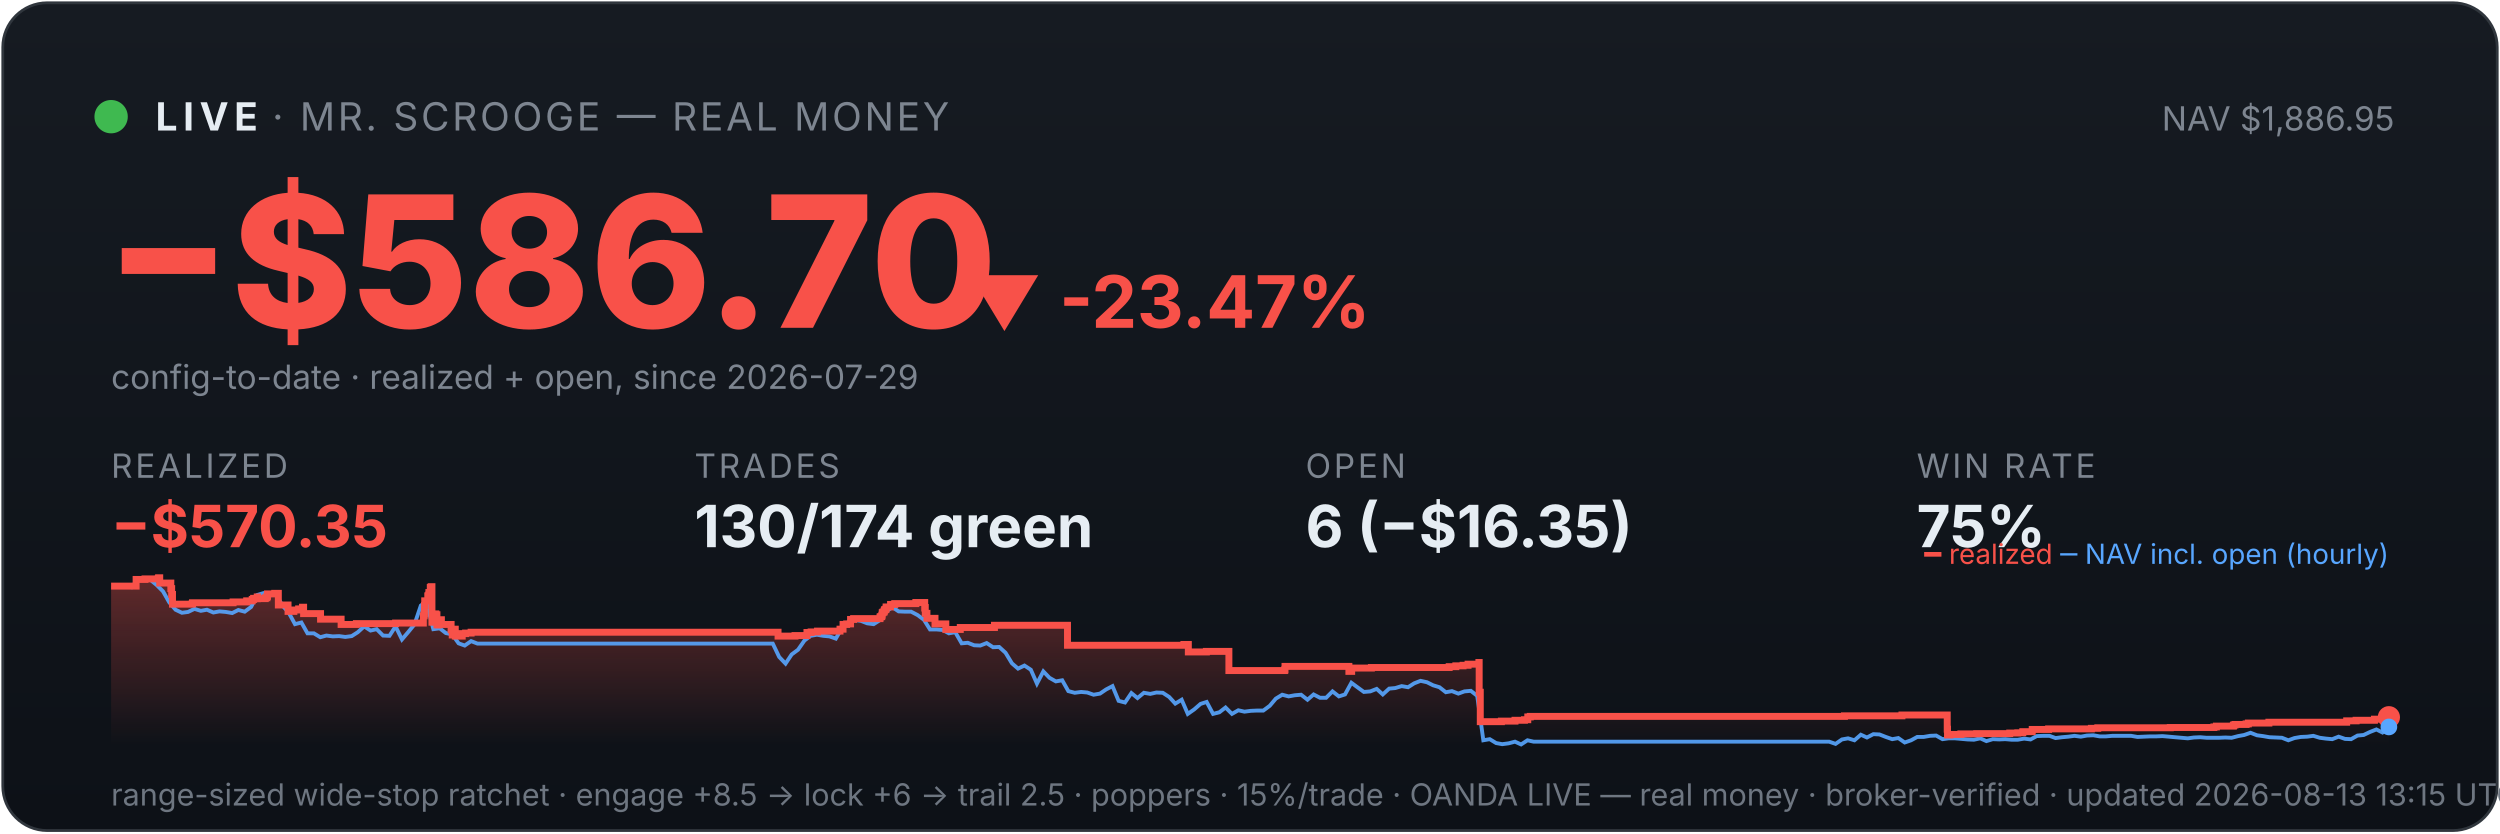
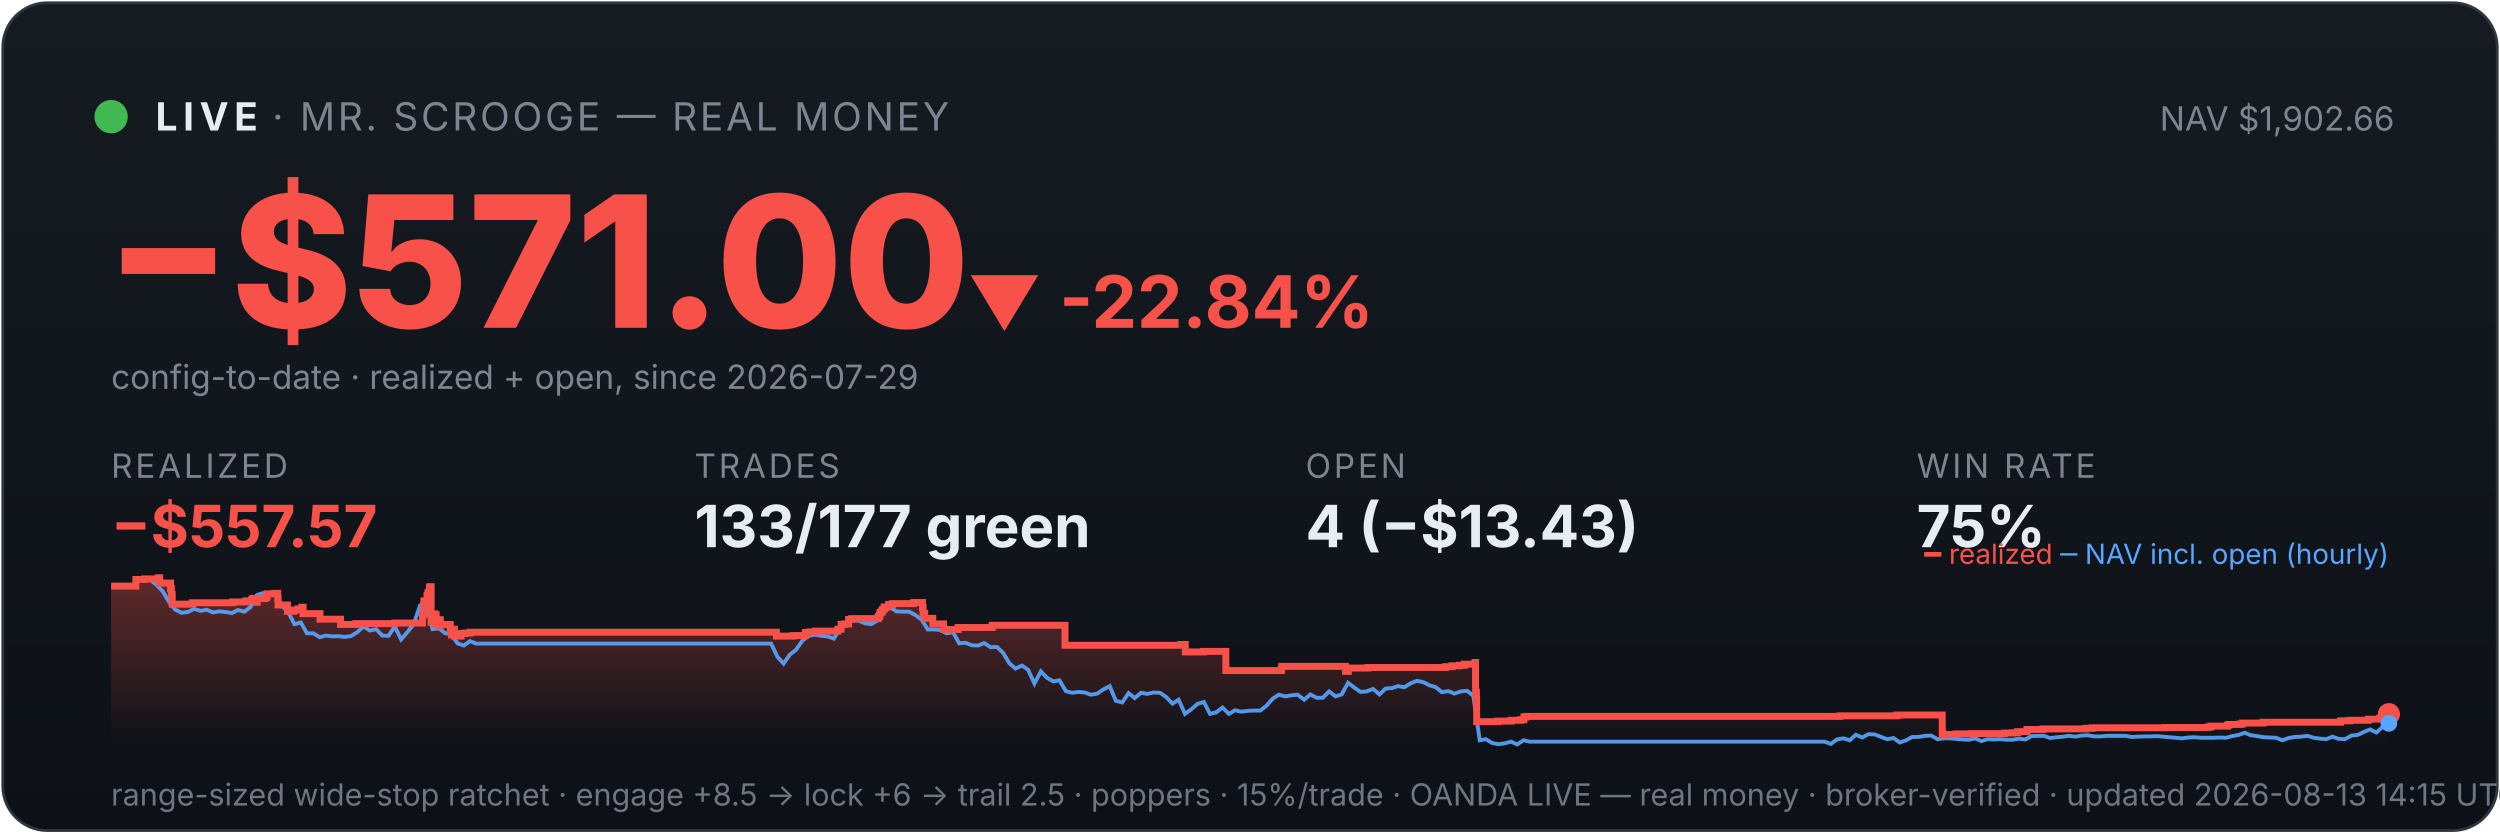
<svg xmlns="http://www.w3.org/2000/svg" viewBox="0 0 900 300" width="100%" font-family="system-ui,-apple-system,sans-serif">
  <defs>
    <linearGradient id="bg" x1="0" y1="0" x2="0" y2="1">
      <stop offset="0" stop-color="#161b22" />
      <stop offset="1" stop-color="#0d1117" />
    </linearGradient>
    <linearGradient id="fill" x1="0" y1="0" x2="0" y2="1">
      <stop offset="0" stop-color="#f85149" stop-opacity="0.35" />
      <stop offset="1" stop-color="#f85149" stop-opacity="0" />
    </linearGradient>
  </defs>
  <rect x="1" y="1" width="898" height="298" rx="16" fill="url(#bg)" stroke="#30363d" />
  <circle cx="40" cy="42" r="6" fill="#3fb950" />
  <text x="56" y="47" font-size="14" font-weight="700" fill="#e6edf3" letter-spacing="2">LIVE</text>
  <text x="98" y="47" font-size="14" fill="#7d8590" letter-spacing="1">· MR. SCROOGE — REAL MONEY</text>
-   <text x="862" y="47" font-size="12" fill="#7d8590" text-anchor="end">NAV $1,886.95</text>
-   <text x="38" y="118" font-size="66" font-weight="800" fill="#f85149">−$586.70</text>
-   <text x="348" y="118" font-size="26" font-weight="700" fill="#f85149">▼ -23.47%</text>
+   <text x="862" y="47" font-size="12" fill="#7d8590" text-anchor="end">NAV $1,902.66</text>
+   <text x="38" y="118" font-size="66" font-weight="800" fill="#f85149">−$571.00</text>
+   <text x="348" y="118" font-size="26" font-weight="700" fill="#f85149">▼ -22.84%</text>
  <text x="40" y="140" font-size="12" fill="#7d8590">config-to-date · realized + open, since 2026-07-29</text>
  <text x="40" y="172" font-family="system-ui,-apple-system,sans-serif" font-size="12" fill="#7d8590" letter-spacing="1">REALIZED</text>
-   <text x="40" y="197" font-family="system-ui,-apple-system,sans-serif" font-size="21" font-weight="700" fill="#f85149">−$570.35</text>
+   <text x="40" y="197" font-family="system-ui,-apple-system,sans-serif" font-size="21" font-weight="700" fill="#f85149">−$557.57</text>
  <text x="250" y="172" font-family="system-ui,-apple-system,sans-serif" font-size="12" fill="#7d8590" letter-spacing="1">TRADES</text>
-   <text x="250" y="197" font-family="system-ui,-apple-system,sans-serif" font-size="21" font-weight="700" fill="#e6edf3">130/174 green</text>
+   <text x="250" y="197" font-family="system-ui,-apple-system,sans-serif" font-size="21" font-weight="700" fill="#e6edf3">133/177 green</text>
  <text x="470" y="172" font-family="system-ui,-apple-system,sans-serif" font-size="12" fill="#7d8590" letter-spacing="1">OPEN</text>
-   <text x="470" y="197" font-family="system-ui,-apple-system,sans-serif" font-size="21" font-weight="700" fill="#e6edf3">6 (−$16.35)</text>
+   <text x="470" y="197" font-family="system-ui,-apple-system,sans-serif" font-size="21" font-weight="700" fill="#e6edf3">4 (−$13.43)</text>
  <text x="690" y="172" font-family="system-ui,-apple-system,sans-serif" font-size="12" fill="#7d8590" letter-spacing="1">WIN RATE</text>
  <text x="690" y="197" font-family="system-ui,-apple-system,sans-serif" font-size="21" font-weight="700" fill="#e6edf3">75%</text>
-   <polygon points="40,268 40.0,211.0 49.0,211.0 49.0,208.6 52.2,208.6 52.2,208.4 57.0,208.4 57.0,208.2 57.1,208.2 57.1,208.0 57.5,208.0 57.5,209.9 61.5,209.9 61.5,211.9 61.8,211.9 61.8,214.0 62.1,214.0 62.1,215.8 62.1,215.8 62.1,217.5 69.2,217.5 69.2,217.3 69.3,217.3 69.3,217.0 83.9,217.0 83.9,216.7 88.8,216.7 88.8,216.3 90.8,216.3 90.8,215.8 91.3,215.8 91.3,215.4 92.6,215.4 92.6,214.9 92.7,214.9 92.7,216.8 92.7,216.8 92.7,215.5 95.5,215.5 95.5,215.2 96.1,215.2 96.1,214.7 96.3,214.7 96.3,213.8 98.9,213.8 98.9,213.6 100.2,213.6 100.2,215.5 100.2,215.5 100.2,217.8 103.7,217.8 103.7,220.1 105.8,220.1 105.8,219.6 107.5,219.6 107.5,219.2 108.9,219.2 108.9,218.6 109.3,218.6 109.3,218.2 109.3,218.2 109.3,220.9 115.4,220.9 115.4,222.9 122.8,222.9 122.8,224.8 128.3,224.8 128.3,224.5 142.4,224.5 142.4,224.3 152.4,224.3 152.4,223.1 152.4,223.1 152.4,222.7 152.4,222.7 152.4,221.7 152.7,221.7 152.7,221.0 152.8,221.0 152.8,218.0 152.9,218.0 152.9,216.3 154.0,216.3 154.0,215.3 154.0,215.3 154.0,214.5 154.3,214.5 154.3,214.2 154.4,214.2 154.4,213.3 154.9,213.3 154.9,212.2 154.9,212.2 154.9,211.5 155.2,211.5 155.2,211.2 155.5,211.2 155.5,214.0 155.5,214.0 155.5,217.3 155.5,217.3 155.5,220.6 155.5,220.6 155.5,224.0 155.9,224.0 155.9,222.0 156.0,222.0 156.0,221.7 156.5,221.7 156.5,221.5 156.6,221.5 156.6,221.0 156.9,221.0 156.9,222.9 156.9,222.9 156.9,221.8 157.0,221.8 157.0,221.7 157.2,221.7 157.2,221.3 157.3,221.3 157.3,223.3 157.3,223.3 157.3,225.2 157.3,225.2 157.3,224.9 157.6,224.9 157.6,225.0 157.8,225.0 157.8,224.7 157.8,224.7 157.8,224.3 158.0,224.3 158.0,223.6 158.1,223.6 158.1,223.4 158.1,223.4 158.1,223.1 158.9,223.1 158.9,225.1 158.9,225.1 158.9,224.8 162.4,224.8 162.4,226.7 162.8,226.7 162.8,228.6 162.9,228.6 162.9,227.6 163.0,227.6 163.0,226.9 163.3,226.9 163.3,226.5 163.9,226.5 163.9,229.0 166.4,229.0 166.4,228.1 167.6,228.1 167.6,227.9 169.6,227.9 169.6,227.6 280.1,227.6 280.1,229.0 286.2,229.0 286.2,228.8 290.5,228.8 290.5,227.7 292.0,227.7 292.0,227.5 294.3,227.5 294.3,227.2 302.4,227.2 302.4,226.7 302.4,226.7 302.4,226.5 303.5,226.5 303.5,224.8 304.8,224.8 304.8,224.6 306.2,224.6 306.2,223.0 307.3,223.0 307.3,222.7 316.8,222.7 316.8,222.2 316.9,222.2 316.9,222.0 317.4,222.0 317.4,221.7 317.5,221.7 317.5,221.4 317.6,221.4 317.6,220.6 317.8,220.6 317.8,220.4 318.2,220.4 318.2,220.2 318.3,220.2 318.3,219.9 318.4,219.9 318.4,219.5 318.8,219.5 318.8,219.3 319.0,219.3 319.0,218.8 319.0,218.8 319.0,218.5 320.6,218.5 320.6,218.3 320.6,218.3 320.6,217.8 320.6,217.8 320.6,217.6 322.1,217.6 322.1,217.3 329.7,217.3 329.7,216.9 332.9,216.9 332.9,218.9 333.0,218.9 333.0,218.7 333.1,218.7 333.1,220.8 333.7,220.8 333.7,222.6 336.6,222.6 336.6,224.6 340.5,224.6 340.5,226.6 345.7,226.6 345.7,225.9 358.0,225.9 358.0,225.1 384.3,225.1 384.3,232.3 426.2,232.3 426.2,232.0 427.8,232.0 427.8,234.7 434.3,234.7 434.3,234.5 442.4,234.5 442.4,241.4 462.4,241.4 462.4,241.2 462.6,241.2 462.6,239.9 485.6,239.9 485.6,241.7 486.6,241.7 486.6,240.5 493.7,240.5 493.7,240.3 521.7,240.3 521.7,240.0 524.1,240.0 524.1,239.7 526.7,239.7 526.7,239.5 528.5,239.5 528.5,239.1 532.4,239.1 532.4,238.5 532.5,238.5 532.5,241.1 532.5,241.1 532.5,249.2 532.9,249.2 532.9,251.6 532.9,251.6 532.9,259.8 540.5,259.8 540.5,259.6 545.4,259.6 545.4,259.3 548.8,259.3 548.8,259.1 550.0,259.1 550.0,258.5 550.0,258.5 550.0,258.1 550.9,258.1 550.9,257.9 664.0,257.9 664.0,257.7 684.7,257.7 684.7,257.4 701.0,257.4 701.0,261.9 701.0,261.9 701.0,262.5 701.1,262.5 701.1,263.2 701.1,263.2 701.1,263.5 701.1,263.5 701.1,263.6 701.1,263.6 701.1,264.6 702.0,264.6 702.0,264.4 705.9,264.4 705.9,264.2 711.6,264.2 711.6,264.1 723.5,264.1 723.5,263.9 726.4,263.9 726.4,263.8 728.2,263.8 728.2,263.4 731.6,263.4 731.6,262.6 737.5,262.6 737.5,262.5 737.5,262.5 737.5,262.4 752.9,262.4 752.9,262.2 755.2,262.2 755.2,262.0 781.3,262.0 781.3,261.9 797.0,261.9 797.0,261.7 797.9,261.7 797.9,261.4 804.0,261.4 804.0,261.2 804.1,261.2 804.1,261.0 804.6,261.0 804.6,260.8 808.6,260.8 808.6,260.6 809.4,260.6 809.4,260.3 816.8,260.3 816.8,260.0 844.8,260.0 844.8,259.5 848.2,259.5 848.2,259.3 854.8,259.3 854.8,258.9 858.8,258.9 858.8,258.8 859.1,258.8 859.1,258.5 859.7,258.5 859.7,258.2 860.0,258.2 860.0,258.2 860,268" fill="url(#fill)" />
-   <polyline points="40.5,211.0 40.6,211.0 42.8,211.0 43.2,211.0 45.1,211.1 47.4,211.4 49.6,208.7 51.9,208.2 54.1,208.7 56.4,210.6 58.7,212.9 60.9,216.8 63.2,219.5 65.5,220.6 67.7,220.3 70.0,219.2 72.3,219.9 74.5,219.5 76.8,220.5 79.0,220.1 81.3,220.3 83.6,220.7 85.8,219.6 88.1,220.2 90.4,218.5 92.6,214.2 94.9,213.5 97.2,214.3 99.4,214.1 101.7,218.0 103.9,220.5 106.2,224.7 108.5,224.1 110.7,228.0 113.0,228.0 115.3,229.4 117.5,228.8 119.8,229.1 122.1,229.0 124.3,229.3 126.6,229.0 128.8,227.6 131.1,225.5 133.4,227.0 135.6,226.5 137.9,228.8 140.2,228.9 142.4,225.5 144.7,230.2 147.0,227.5 149.2,224.8 151.5,218.0 153.1,216.8 153.7,217.5 156.0,226.5 158.3,226.2 160.5,227.9 162.8,228.4 165.1,231.6 167.3,232.4 169.6,230.8 171.9,231.7 174.1,231.7 176.4,231.7 178.6,231.7 180.9,231.7 183.2,231.7 185.4,231.7 187.7,231.7 190.0,231.7 192.2,231.7 194.5,231.7 196.8,231.7 199.0,231.7 201.3,231.7 203.5,231.7 205.8,231.7 208.1,231.7 210.3,231.7 212.6,231.7 214.9,231.7 217.1,231.7 219.4,231.7 221.7,231.7 223.9,231.7 226.2,231.7 228.4,231.7 230.7,231.7 233.0,231.7 235.2,231.7 237.5,231.7 239.8,231.7 242.0,231.7 244.3,231.7 246.6,231.7 248.8,231.7 251.1,231.7 253.3,231.7 255.6,231.7 257.9,231.7 260.1,231.7 262.4,231.7 264.7,231.7 266.9,231.7 269.2,231.7 271.5,231.7 273.7,231.7 276.0,231.7 278.2,231.7 280.5,236.5 282.8,238.9 285.0,235.6 287.3,233.9 289.6,230.6 291.8,228.9 294.1,228.5 296.4,228.9 298.6,229.1 300.9,229.9 303.1,226.1 305.4,223.9 307.7,223.2 309.9,223.5 312.2,224.4 314.5,224.7 316.7,223.3 319.0,220.1 321.3,218.6 323.5,220.1 325.8,220.2 328.0,220.2 330.3,221.4 332.6,223.1 334.8,226.6 337.1,226.6 339.4,226.8 341.6,228.0 343.9,227.6 346.2,231.6 348.4,231.4 350.7,232.3 352.9,232.4 355.2,231.5 357.5,233.0 359.7,232.9 362.0,235.0 364.3,238.8 366.5,240.7 368.8,239.6 371.1,241.1 373.3,246.1 375.6,241.7 377.8,244.0 380.1,245.3 382.4,244.9 384.6,248.8 386.9,249.4 389.2,249.1 391.4,249.3 393.7,250.1 396.0,249.7 398.2,248.2 400.5,247.0 402.7,252.3 405.0,252.9 407.3,249.5 409.5,251.3 411.8,249.4 414.1,249.8 416.3,249.3 418.6,249.4 420.9,250.9 423.1,253.3 425.4,251.9 427.6,257.0 429.9,255.4 432.2,253.4 434.4,252.7 436.7,257.0 439.0,256.4 441.2,254.7 443.5,257.0 445.8,255.7 448.0,256.2 450.3,255.9 452.5,255.8 454.8,255.8 457.1,254.1 459.3,251.5 461.6,250.1 463.9,250.7 466.1,250.3 468.4,250.1 470.7,251.9 472.9,250.0 475.2,251.2 477.4,251.2 479.7,248.9 482.0,250.7 484.2,250.0 486.5,245.8 488.8,247.5 491.0,249.1 493.3,248.9 495.6,248.0 497.8,250.0 500.1,247.9 502.3,247.7 504.6,247.0 506.9,247.4 509.1,246.0 511.4,245.1 513.7,245.6 515.9,246.7 518.2,247.4 520.5,249.2 522.7,248.8 525.0,249.7 527.2,248.9 529.5,248.7 531.8,250.5 534.0,266.5 536.3,266.1 538.6,267.5 540.8,267.9 543.1,267.6 545.4,267.0 547.6,268.0 549.9,266.5 552.1,267.0 554.4,267.0 556.7,267.0 558.9,267.0 561.2,267.0 563.5,267.0 565.7,267.0 568.0,267.0 570.3,267.0 572.5,267.0 574.8,267.0 577.0,267.0 579.3,267.0 581.6,267.0 583.8,267.0 586.1,267.0 588.4,267.0 590.6,267.0 592.9,267.0 595.2,267.0 597.4,267.0 599.7,267.0 601.9,267.0 604.2,267.0 606.5,267.0 608.7,267.0 611.0,267.0 613.3,267.0 615.5,267.0 617.8,267.0 620.1,267.0 622.3,267.0 624.6,267.0 626.8,267.0 629.1,267.0 631.4,267.0 633.6,267.0 635.9,267.0 638.2,267.0 640.4,267.0 642.7,267.0 645.0,267.0 647.2,267.0 649.5,267.0 651.7,267.0 654.0,267.0 656.3,267.0 658.5,267.0 660.8,267.8 663.1,266.2 665.3,265.8 667.6,266.5 669.9,264.5 672.1,265.5 674.4,264.3 676.6,264.4 678.9,265.3 681.2,266.1 683.4,265.7 685.7,267.3 688.0,266.5 690.2,265.3 692.5,265.3 694.8,264.9 697.0,264.8 699.3,266.1 701.5,265.8 703.8,265.8 706.1,266.0 708.3,266.2 710.6,266.3 712.9,265.8 715.1,266.8 717.4,266.1 719.7,266.2 721.9,266.1 724.2,266.3 726.4,266.3 728.7,265.9 731.0,266.2 733.2,265.0 735.5,264.9 737.8,264.9 740.0,265.7 742.3,265.4 744.6,265.2 746.8,264.9 749.1,265.2 751.3,264.8 753.6,264.7 755.9,265.1 758.1,265.1 760.4,264.9 762.7,264.9 764.9,264.9 767.2,264.9 769.5,265.3 771.7,265.2 774.0,265.1 776.2,265.1 778.5,265.0 780.8,265.2 783.0,265.4 785.3,265.6 787.6,265.8 789.8,265.5 792.1,265.4 794.4,265.6 796.6,265.6 798.9,265.6 801.1,265.5 803.4,265.6 805.7,265.0 807.9,264.6 810.2,263.8 812.5,264.7 814.7,265.0 817.0,265.4 819.3,265.5 821.5,265.6 823.8,266.5 826.0,265.7 828.3,265.3 830.6,265.2 832.8,264.9 835.1,265.6 837.4,265.9 839.6,266.1 841.9,265.2 844.2,266.0 846.4,266.1 848.7,264.8 850.9,264.6 853.2,263.5 855.5,262.6 857.7,263.7 860.0,261.7" fill="none" stroke="#58a6ff" stroke-width="1.4" opacity="0.9" />
-   <polyline points="40.0,211.0 49.0,211.0 49.0,208.6 52.2,208.6 52.2,208.4 57.0,208.4 57.0,208.2 57.1,208.2 57.1,208.0 57.5,208.0 57.5,209.9 61.5,209.9 61.5,211.9 61.8,211.9 61.8,214.0 62.1,214.0 62.1,215.8 62.1,215.8 62.1,217.5 69.2,217.5 69.2,217.3 69.3,217.3 69.3,217.0 83.9,217.0 83.9,216.7 88.8,216.7 88.8,216.3 90.8,216.3 90.8,215.8 91.3,215.8 91.3,215.4 92.6,215.4 92.6,214.9 92.7,214.9 92.7,216.8 92.7,216.8 92.7,215.5 95.5,215.5 95.5,215.2 96.1,215.2 96.1,214.7 96.3,214.7 96.3,213.8 98.9,213.8 98.9,213.6 100.2,213.6 100.2,215.5 100.2,215.5 100.2,217.8 103.7,217.8 103.7,220.1 105.8,220.1 105.8,219.6 107.5,219.6 107.5,219.2 108.9,219.2 108.9,218.6 109.3,218.6 109.3,218.2 109.3,218.2 109.3,220.9 115.4,220.9 115.4,222.9 122.8,222.9 122.8,224.8 128.3,224.8 128.3,224.5 142.4,224.5 142.4,224.3 152.4,224.3 152.4,223.1 152.4,223.1 152.4,222.7 152.4,222.7 152.4,221.7 152.7,221.7 152.7,221.0 152.8,221.0 152.8,218.0 152.9,218.0 152.9,216.3 154.0,216.3 154.0,215.3 154.0,215.3 154.0,214.5 154.3,214.5 154.3,214.2 154.4,214.2 154.4,213.3 154.9,213.3 154.9,212.2 154.9,212.2 154.9,211.5 155.2,211.5 155.2,211.2 155.5,211.2 155.5,214.0 155.5,214.0 155.5,217.3 155.5,217.3 155.5,220.6 155.5,220.6 155.5,224.0 155.9,224.0 155.9,222.0 156.0,222.0 156.0,221.7 156.5,221.7 156.5,221.5 156.6,221.5 156.6,221.0 156.9,221.0 156.9,222.9 156.9,222.9 156.9,221.8 157.0,221.8 157.0,221.7 157.2,221.7 157.2,221.3 157.3,221.3 157.3,223.3 157.3,223.3 157.3,225.2 157.3,225.2 157.3,224.9 157.6,224.9 157.6,225.0 157.8,225.0 157.8,224.7 157.8,224.7 157.8,224.3 158.0,224.3 158.0,223.6 158.1,223.6 158.1,223.4 158.1,223.4 158.1,223.1 158.9,223.1 158.9,225.1 158.9,225.1 158.9,224.8 162.4,224.8 162.4,226.7 162.8,226.7 162.8,228.6 162.9,228.6 162.9,227.6 163.0,227.6 163.0,226.9 163.3,226.9 163.3,226.5 163.9,226.5 163.9,229.0 166.4,229.0 166.4,228.1 167.6,228.1 167.6,227.9 169.6,227.9 169.6,227.6 280.1,227.6 280.1,229.0 286.2,229.0 286.2,228.8 290.5,228.8 290.5,227.7 292.0,227.7 292.0,227.5 294.3,227.5 294.3,227.2 302.4,227.2 302.4,226.7 302.4,226.7 302.4,226.5 303.5,226.5 303.5,224.8 304.8,224.8 304.8,224.6 306.2,224.6 306.2,223.0 307.3,223.0 307.3,222.7 316.8,222.7 316.8,222.2 316.9,222.2 316.9,222.0 317.4,222.0 317.4,221.7 317.5,221.7 317.5,221.4 317.6,221.4 317.6,220.6 317.8,220.6 317.8,220.4 318.2,220.4 318.2,220.2 318.3,220.2 318.3,219.9 318.4,219.9 318.4,219.5 318.8,219.5 318.8,219.3 319.0,219.3 319.0,218.8 319.0,218.8 319.0,218.5 320.6,218.5 320.6,218.3 320.6,218.3 320.6,217.8 320.6,217.8 320.6,217.6 322.1,217.6 322.1,217.3 329.7,217.3 329.7,216.9 332.9,216.9 332.9,218.9 333.0,218.9 333.0,218.7 333.1,218.7 333.1,220.8 333.7,220.8 333.7,222.6 336.6,222.6 336.6,224.6 340.5,224.6 340.5,226.6 345.7,226.6 345.7,225.9 358.0,225.9 358.0,225.1 384.3,225.1 384.3,232.3 426.2,232.3 426.2,232.0 427.8,232.0 427.8,234.7 434.3,234.7 434.3,234.5 442.4,234.5 442.4,241.4 462.4,241.4 462.4,241.2 462.6,241.2 462.6,239.9 485.6,239.9 485.6,241.7 486.6,241.7 486.6,240.5 493.7,240.5 493.7,240.3 521.7,240.3 521.7,240.0 524.1,240.0 524.1,239.7 526.7,239.7 526.7,239.5 528.5,239.5 528.5,239.1 532.4,239.1 532.4,238.5 532.5,238.5 532.5,241.1 532.5,241.1 532.5,249.2 532.9,249.2 532.9,251.6 532.9,251.6 532.9,259.8 540.5,259.8 540.5,259.6 545.4,259.6 545.4,259.3 548.8,259.3 548.8,259.1 550.0,259.1 550.0,258.5 550.0,258.5 550.0,258.1 550.9,258.1 550.9,257.9 664.0,257.9 664.0,257.7 684.7,257.7 684.7,257.4 701.0,257.4 701.0,261.9 701.0,261.9 701.0,262.5 701.1,262.5 701.1,263.2 701.1,263.2 701.1,263.5 701.1,263.5 701.1,263.6 701.1,263.6 701.1,264.6 702.0,264.6 702.0,264.4 705.9,264.4 705.9,264.2 711.6,264.2 711.6,264.1 723.5,264.1 723.5,263.9 726.4,263.9 726.4,263.8 728.2,263.8 728.2,263.4 731.6,263.4 731.6,262.6 737.5,262.6 737.5,262.5 737.5,262.5 737.5,262.4 752.9,262.4 752.9,262.2 755.2,262.2 755.2,262.0 781.3,262.0 781.3,261.9 797.0,261.9 797.0,261.7 797.9,261.7 797.9,261.4 804.0,261.4 804.0,261.2 804.1,261.2 804.1,261.0 804.6,261.0 804.6,260.8 808.6,260.8 808.6,260.6 809.4,260.6 809.4,260.3 816.8,260.3 816.8,260.0 844.8,260.0 844.8,259.5 848.2,259.5 848.2,259.3 854.8,259.3 854.8,258.9 858.8,258.9 858.8,258.8 859.1,258.8 859.1,258.5 859.7,258.5 859.7,258.2 860.0,258.2 860.0,258.2" fill="none" stroke="#f85149" stroke-width="2.5" />
-   <circle cx="860.0" cy="258.2" r="4" fill="#f85149" />
-   <circle cx="860.0" cy="261.7" r="3" fill="#58a6ff" />
+   <polygon points="40,268 40.0,211.0 48.9,211.0 48.9,208.6 52.1,208.6 52.1,208.4 57.0,208.4 57.0,208.2 57.0,208.2 57.0,208.0 57.5,208.0 57.5,209.9 61.4,209.9 61.4,211.9 61.7,211.9 61.7,214.0 62.0,214.0 62.0,215.8 62.0,215.8 62.0,217.5 69.2,217.5 69.2,217.3 69.3,217.3 69.3,217.0 83.8,217.0 83.8,216.7 88.6,216.7 88.6,216.3 90.6,216.3 90.6,215.8 91.1,215.8 91.1,215.4 92.5,215.4 92.5,214.9 92.5,214.9 92.5,216.8 92.6,216.8 92.6,215.5 95.3,215.5 95.3,215.2 96.0,215.2 96.0,214.7 96.1,214.7 96.1,213.8 98.7,213.8 98.7,213.6 100.0,213.6 100.0,215.5 100.1,215.5 100.1,217.8 103.5,217.8 103.5,220.1 105.7,220.1 105.7,219.6 107.3,219.6 107.3,219.2 108.7,219.2 108.7,218.6 109.1,218.6 109.1,218.2 109.1,218.2 109.1,220.9 115.2,220.9 115.2,222.9 122.6,222.9 122.6,224.8 128.1,224.8 128.1,224.5 142.1,224.5 142.1,224.3 152.1,224.3 152.1,223.1 152.1,223.1 152.1,222.7 152.1,222.7 152.1,221.7 152.3,221.7 152.3,221.0 152.5,221.0 152.5,218.0 152.6,218.0 152.6,216.3 153.7,216.3 153.7,215.3 153.7,215.3 153.7,214.5 154.0,214.5 154.0,214.2 154.1,214.2 154.1,213.3 154.6,213.3 154.6,212.2 154.6,212.2 154.6,211.5 154.8,211.5 154.8,211.2 155.2,211.2 155.2,214.0 155.2,214.0 155.2,217.3 155.2,217.3 155.2,220.6 155.2,220.6 155.2,224.0 155.6,224.0 155.6,222.0 155.7,222.0 155.7,221.7 156.1,221.7 156.1,221.5 156.3,221.5 156.3,221.0 156.5,221.0 156.5,222.9 156.5,222.9 156.5,221.8 156.6,221.8 156.6,221.7 156.9,221.7 156.9,221.3 157.0,221.3 157.0,223.3 157.0,223.3 157.0,225.2 157.0,225.2 157.0,224.9 157.3,224.9 157.3,225.0 157.5,225.0 157.5,224.7 157.5,224.7 157.5,224.3 157.7,224.3 157.7,223.6 157.7,223.6 157.7,223.4 157.8,223.4 157.8,223.1 158.5,223.1 158.5,225.1 158.6,225.1 158.6,224.8 162.1,224.8 162.1,226.7 162.5,226.7 162.5,228.6 162.6,228.6 162.6,227.6 162.7,227.6 162.7,226.9 163.0,226.9 163.0,226.5 163.6,226.5 163.6,229.0 166.0,229.0 166.0,228.1 167.3,228.1 167.3,227.9 169.2,227.9 169.2,227.6 279.5,227.6 279.5,229.0 285.5,229.0 285.5,228.8 289.9,228.8 289.9,227.7 291.3,227.7 291.3,227.5 293.6,227.5 293.6,227.2 301.6,227.2 301.6,226.7 301.7,226.7 301.7,226.5 302.8,226.5 302.8,224.8 304.1,224.8 304.1,224.6 305.5,224.6 305.5,223.0 306.6,223.0 306.6,222.7 316.1,222.7 316.1,222.2 316.2,222.2 316.2,222.0 316.6,222.0 316.6,221.7 316.7,221.7 316.7,221.4 316.8,221.4 316.8,220.6 317.0,220.6 317.0,220.4 317.4,220.4 317.4,220.2 317.6,220.2 317.6,219.9 317.6,219.9 317.6,219.5 318.1,219.5 318.1,219.3 318.3,219.3 318.3,218.8 318.3,218.8 318.3,218.5 319.8,218.5 319.8,218.3 319.9,218.3 319.9,217.8 319.9,217.8 319.9,217.6 321.3,217.6 321.3,217.3 328.9,217.3 328.9,216.9 332.1,216.9 332.1,218.9 332.1,218.9 332.1,218.7 332.3,218.7 332.3,220.8 332.9,220.8 332.9,222.6 335.8,222.6 335.8,224.6 339.7,224.6 339.7,226.6 344.9,226.6 344.9,225.9 357.2,225.9 357.2,225.1 383.4,225.1 383.4,232.3 425.1,232.3 425.1,232.0 426.7,232.0 426.7,234.7 433.2,234.7 433.2,234.5 441.3,234.5 441.3,241.4 461.2,241.4 461.2,241.2 461.4,241.2 461.4,239.9 484.4,239.9 484.4,241.7 485.4,241.7 485.4,240.5 492.4,240.5 492.4,240.3 520.4,240.3 520.4,240.0 522.7,240.0 522.7,239.7 525.4,239.7 525.4,239.5 527.2,239.5 527.2,239.1 531.0,239.1 531.0,238.5 531.2,238.5 531.2,241.1 531.2,241.1 531.2,249.2 531.5,249.2 531.5,251.6 531.6,251.6 531.6,259.8 539.1,259.8 539.1,259.6 544.0,259.6 544.0,259.3 547.4,259.3 547.4,259.1 548.6,259.1 548.6,258.5 548.6,258.5 548.6,258.1 549.4,258.1 549.4,257.9 662.3,257.9 662.3,257.7 682.9,257.7 682.9,257.4 699.2,257.4 699.2,261.9 699.2,261.9 699.2,262.5 699.2,262.5 699.2,263.2 699.2,263.2 699.2,263.5 699.2,263.5 699.2,263.6 699.3,263.6 699.3,264.6 700.2,264.6 700.2,264.4 704.1,264.4 704.1,264.2 709.8,264.2 709.8,264.1 721.6,264.1 721.6,263.9 724.5,263.9 724.5,263.8 726.3,263.8 726.3,263.4 729.7,263.4 729.7,262.6 735.5,262.6 735.5,262.5 735.5,262.5 735.5,262.4 750.9,262.4 750.9,262.2 753.2,262.2 753.2,262.0 779.2,262.0 779.2,261.9 794.9,261.9 794.9,261.7 795.9,261.7 795.9,261.4 801.9,261.4 801.9,261.2 802.0,261.2 802.0,261.0 802.5,261.0 802.5,260.8 806.5,260.8 806.5,260.6 807.3,260.6 807.3,260.3 814.7,260.3 814.7,260.0 842.6,260.0 842.6,259.5 846.0,259.5 846.0,259.3 852.6,259.3 852.6,258.9 856.6,258.9 856.6,258.8 856.8,258.8 856.8,258.5 857.4,258.5 857.4,258.2 858.6,258.2 858.6,258.1 860.0,258.1 860.0,257.4 860.0,257.4 860.0,257.1 860.0,257.1 860.0,257.1 860,268" fill="url(#fill)" />
+   <polyline points="40.5,211.0 40.6,211.0 42.8,211.0 43.2,211.0 45.1,211.1 47.3,211.4 49.6,208.7 51.9,208.2 54.1,208.7 56.4,210.6 58.6,212.9 60.9,216.8 63.1,219.5 65.4,220.6 67.7,220.3 69.9,219.2 72.2,219.9 74.4,219.5 76.7,220.5 78.9,220.1 81.2,220.3 83.5,220.7 85.7,219.6 88.0,220.2 90.2,218.5 92.5,214.2 94.7,213.5 97.0,214.3 99.3,214.1 101.5,218.0 103.8,220.5 106.0,224.7 108.3,224.1 110.5,228.0 112.8,228.0 115.1,229.4 117.3,228.8 119.6,229.1 121.8,229.0 124.1,229.3 126.3,229.0 128.6,227.6 130.9,225.5 133.1,227.0 135.4,226.5 137.6,228.8 139.9,228.9 142.1,225.5 144.4,230.2 146.7,227.5 148.9,224.8 151.2,218.0 152.8,216.8 153.4,217.5 155.7,226.5 158.0,226.2 160.2,227.9 162.5,228.4 164.7,231.6 167.0,232.4 169.2,230.8 171.5,231.7 173.8,231.7 176.0,231.7 178.3,231.7 180.5,231.7 182.8,231.7 185.0,231.7 187.3,231.7 189.6,231.7 191.8,231.7 194.1,231.7 196.3,231.7 198.6,231.7 200.8,231.7 203.1,231.7 205.4,231.7 207.6,231.7 209.9,231.7 212.1,231.7 214.4,231.7 216.6,231.7 218.9,231.7 221.2,231.7 223.4,231.7 225.7,231.7 227.9,231.7 230.2,231.7 232.4,231.7 234.7,231.7 237.0,231.7 239.2,231.7 241.5,231.7 243.7,231.7 246.0,231.7 248.2,231.7 250.5,231.7 252.8,231.7 255.0,231.7 257.3,231.7 259.5,231.7 261.8,231.7 264.0,231.7 266.3,231.7 268.6,231.7 270.8,231.7 273.1,231.7 275.3,231.7 277.6,231.7 279.9,236.5 282.1,238.9 284.4,235.6 286.6,233.9 288.9,230.6 291.1,228.9 293.4,228.5 295.7,228.9 297.9,229.1 300.2,229.9 302.4,226.1 304.7,223.9 306.9,223.2 309.2,223.5 311.5,224.4 313.7,224.7 316.0,223.3 318.2,220.1 320.5,218.6 322.7,220.1 325.0,220.2 327.3,220.2 329.5,221.4 331.8,223.1 334.0,226.6 336.3,226.6 338.5,226.8 340.8,228.0 343.1,227.6 345.3,231.6 347.6,231.4 349.8,232.3 352.1,232.4 354.3,231.5 356.6,233.0 358.9,232.9 361.1,235.0 363.4,238.8 365.6,240.7 367.9,239.6 370.1,241.1 372.4,246.1 374.7,241.7 376.9,244.0 379.2,245.3 381.4,244.9 383.7,248.8 385.9,249.4 388.2,249.1 390.5,249.3 392.7,250.1 395.0,249.7 397.2,248.2 399.5,247.0 401.7,252.3 404.0,252.9 406.3,249.5 408.5,251.3 410.8,249.4 413.0,249.8 415.3,249.3 417.6,249.4 419.8,250.9 422.1,253.3 424.3,251.9 426.6,257.0 428.8,255.4 431.1,253.4 433.4,252.7 435.6,257.0 437.9,256.4 440.1,254.7 442.4,257.0 444.6,255.7 446.9,256.2 449.2,255.9 451.4,255.8 453.7,255.8 455.9,254.1 458.2,251.5 460.4,250.1 462.7,250.7 465.0,250.3 467.2,250.1 469.5,251.9 471.7,250.0 474.0,251.2 476.2,251.2 478.5,248.9 480.8,250.7 483.0,250.0 485.3,245.8 487.5,247.5 489.8,249.1 492.0,248.9 494.3,248.0 496.6,250.0 498.8,247.9 501.1,247.7 503.3,247.0 505.6,247.4 507.8,246.0 510.1,245.1 512.4,245.6 514.6,246.7 516.9,247.4 519.1,249.2 521.4,248.8 523.6,249.7 525.9,248.9 528.2,248.7 530.4,250.5 532.7,266.5 534.9,266.1 537.2,267.5 539.5,267.9 541.7,267.6 544.0,267.0 546.2,268.0 548.5,266.5 550.7,267.0 553.0,267.0 555.3,267.0 557.5,267.0 559.8,267.0 562.0,267.0 564.3,267.0 566.5,267.0 568.8,267.0 571.1,267.0 573.3,267.0 575.6,267.0 577.8,267.0 580.1,267.0 582.3,267.0 584.6,267.0 586.9,267.0 589.1,267.0 591.4,267.0 593.6,267.0 595.9,267.0 598.1,267.0 600.4,267.0 602.7,267.0 604.9,267.0 607.2,267.0 609.4,267.0 611.7,267.0 613.9,267.0 616.2,267.0 618.5,267.0 620.7,267.0 623.0,267.0 625.2,267.0 627.5,267.0 629.7,267.0 632.0,267.0 634.3,267.0 636.5,267.0 638.8,267.0 641.0,267.0 643.3,267.0 645.5,267.0 647.8,267.0 650.1,267.0 652.3,267.0 654.6,267.0 656.8,267.0 659.1,267.8 661.3,266.2 663.6,265.8 665.9,266.5 668.1,264.5 670.4,265.5 672.6,264.3 674.9,264.4 677.2,265.3 679.4,266.1 681.7,265.7 683.9,267.3 686.2,266.5 688.4,265.3 690.7,265.3 693.0,264.9 695.2,264.8 697.5,266.1 699.7,265.8 702.0,265.8 704.2,266.0 706.5,266.2 708.8,266.3 711.0,265.8 713.3,266.8 715.5,266.1 717.8,266.2 720.0,266.1 722.3,266.3 724.6,266.3 726.8,265.9 729.1,266.2 731.3,265.0 733.6,264.9 735.8,264.9 738.1,265.7 740.4,265.4 742.6,265.2 744.9,264.9 747.1,265.2 749.4,264.8 751.6,264.7 753.9,265.1 756.2,265.1 758.4,264.9 760.7,264.9 762.9,264.9 765.2,264.9 767.4,265.3 769.7,265.2 772.0,265.1 774.2,265.1 776.5,265.0 778.7,265.2 781.0,265.4 783.2,265.6 785.5,265.8 787.8,265.5 790.0,265.4 792.3,265.6 794.5,265.6 796.8,265.6 799.1,265.5 801.3,265.6 803.6,265.0 805.8,264.6 808.1,263.8 810.3,264.7 812.6,265.0 814.9,265.4 817.1,265.5 819.4,265.6 821.6,266.5 823.9,265.7 826.1,265.3 828.4,265.2 830.7,264.9 832.9,265.6 835.2,265.9 837.4,266.1 839.7,265.2 841.9,266.0 844.2,266.1 846.5,264.8 848.7,264.6 851.0,263.5 853.2,262.6 855.5,263.7 857.7,261.7 860.0,260.4" fill="none" stroke="#58a6ff" stroke-width="1.4" opacity="0.9" />
+   <polyline points="40.0,211.0 48.9,211.0 48.9,208.6 52.1,208.6 52.1,208.4 57.0,208.4 57.0,208.2 57.0,208.2 57.0,208.0 57.5,208.0 57.5,209.9 61.4,209.9 61.4,211.9 61.7,211.9 61.7,214.0 62.0,214.0 62.0,215.8 62.0,215.8 62.0,217.5 69.2,217.5 69.2,217.3 69.3,217.3 69.3,217.0 83.8,217.0 83.8,216.7 88.6,216.7 88.6,216.3 90.6,216.3 90.6,215.8 91.1,215.8 91.1,215.4 92.5,215.4 92.5,214.9 92.5,214.9 92.5,216.8 92.6,216.8 92.6,215.5 95.3,215.5 95.3,215.2 96.0,215.2 96.0,214.7 96.1,214.7 96.1,213.8 98.7,213.8 98.7,213.6 100.0,213.6 100.0,215.5 100.1,215.5 100.1,217.8 103.5,217.8 103.5,220.1 105.7,220.1 105.7,219.6 107.3,219.6 107.3,219.2 108.7,219.2 108.7,218.6 109.1,218.6 109.1,218.2 109.1,218.2 109.1,220.9 115.2,220.9 115.2,222.9 122.6,222.9 122.6,224.8 128.1,224.8 128.1,224.5 142.1,224.5 142.1,224.3 152.1,224.3 152.1,223.1 152.1,223.1 152.1,222.7 152.1,222.7 152.1,221.7 152.3,221.7 152.3,221.0 152.5,221.0 152.5,218.0 152.6,218.0 152.6,216.3 153.7,216.3 153.7,215.3 153.7,215.3 153.7,214.5 154.0,214.5 154.0,214.2 154.1,214.2 154.1,213.3 154.6,213.3 154.6,212.2 154.6,212.2 154.6,211.5 154.8,211.5 154.8,211.2 155.2,211.2 155.2,214.0 155.2,214.0 155.2,217.3 155.2,217.3 155.2,220.6 155.2,220.6 155.2,224.0 155.6,224.0 155.6,222.0 155.7,222.0 155.7,221.7 156.1,221.7 156.1,221.5 156.3,221.5 156.3,221.0 156.5,221.0 156.5,222.9 156.5,222.9 156.5,221.8 156.6,221.8 156.6,221.7 156.9,221.7 156.9,221.3 157.0,221.3 157.0,223.3 157.0,223.3 157.0,225.2 157.0,225.2 157.0,224.9 157.3,224.9 157.3,225.0 157.5,225.0 157.5,224.7 157.5,224.7 157.5,224.3 157.7,224.3 157.7,223.6 157.7,223.6 157.7,223.4 157.8,223.4 157.8,223.1 158.5,223.1 158.5,225.1 158.6,225.1 158.6,224.8 162.1,224.8 162.1,226.7 162.5,226.7 162.5,228.6 162.6,228.6 162.6,227.6 162.7,227.6 162.7,226.9 163.0,226.9 163.0,226.5 163.6,226.5 163.6,229.0 166.0,229.0 166.0,228.1 167.3,228.1 167.3,227.9 169.2,227.9 169.2,227.6 279.5,227.6 279.5,229.0 285.5,229.0 285.5,228.8 289.9,228.8 289.9,227.7 291.3,227.7 291.3,227.5 293.6,227.5 293.6,227.2 301.6,227.2 301.6,226.7 301.7,226.7 301.7,226.5 302.8,226.5 302.8,224.8 304.1,224.8 304.1,224.6 305.5,224.6 305.5,223.0 306.6,223.0 306.6,222.7 316.1,222.7 316.1,222.2 316.2,222.2 316.2,222.0 316.6,222.0 316.6,221.7 316.7,221.7 316.7,221.4 316.8,221.4 316.8,220.6 317.0,220.6 317.0,220.4 317.4,220.4 317.4,220.2 317.6,220.2 317.6,219.9 317.6,219.9 317.6,219.5 318.1,219.5 318.1,219.3 318.3,219.3 318.3,218.8 318.3,218.8 318.3,218.5 319.8,218.5 319.8,218.3 319.9,218.3 319.9,217.8 319.9,217.8 319.9,217.6 321.3,217.6 321.3,217.3 328.9,217.3 328.9,216.9 332.1,216.9 332.1,218.9 332.1,218.9 332.1,218.7 332.3,218.7 332.3,220.8 332.9,220.8 332.9,222.6 335.8,222.6 335.8,224.6 339.7,224.6 339.7,226.6 344.9,226.6 344.9,225.9 357.2,225.9 357.2,225.1 383.4,225.1 383.4,232.3 425.1,232.3 425.1,232.0 426.7,232.0 426.7,234.7 433.2,234.7 433.2,234.5 441.3,234.5 441.3,241.4 461.2,241.4 461.2,241.2 461.4,241.2 461.4,239.9 484.4,239.9 484.4,241.7 485.4,241.7 485.4,240.5 492.4,240.5 492.4,240.3 520.4,240.3 520.4,240.0 522.7,240.0 522.7,239.7 525.4,239.7 525.4,239.5 527.2,239.5 527.2,239.1 531.0,239.1 531.0,238.5 531.2,238.5 531.2,241.1 531.2,241.1 531.2,249.2 531.5,249.2 531.5,251.6 531.6,251.6 531.6,259.8 539.1,259.8 539.1,259.6 544.0,259.6 544.0,259.3 547.4,259.3 547.4,259.1 548.6,259.1 548.6,258.5 548.6,258.5 548.6,258.1 549.4,258.1 549.4,257.9 662.3,257.9 662.3,257.7 682.9,257.7 682.9,257.4 699.2,257.4 699.2,261.9 699.2,261.9 699.2,262.5 699.2,262.5 699.2,263.2 699.2,263.2 699.2,263.5 699.2,263.5 699.2,263.6 699.3,263.6 699.3,264.6 700.2,264.6 700.2,264.4 704.1,264.4 704.1,264.2 709.8,264.2 709.8,264.1 721.6,264.1 721.6,263.9 724.5,263.9 724.5,263.8 726.3,263.8 726.3,263.4 729.7,263.4 729.7,262.6 735.5,262.6 735.5,262.5 735.5,262.5 735.5,262.4 750.9,262.4 750.9,262.2 753.2,262.2 753.2,262.0 779.2,262.0 779.2,261.9 794.9,261.9 794.9,261.7 795.9,261.7 795.9,261.4 801.9,261.4 801.9,261.2 802.0,261.2 802.0,261.0 802.5,261.0 802.5,260.8 806.5,260.8 806.5,260.6 807.3,260.6 807.3,260.3 814.7,260.3 814.7,260.0 842.6,260.0 842.6,259.5 846.0,259.5 846.0,259.3 852.6,259.3 852.6,258.9 856.6,258.9 856.6,258.8 856.8,258.8 856.8,258.5 857.4,258.5 857.4,258.2 858.6,258.2 858.6,258.1 860.0,258.1 860.0,257.4 860.0,257.4 860.0,257.1 860.0,257.1 860.0,257.1" fill="none" stroke="#f85149" stroke-width="2.5" />
+   <circle cx="860.0" cy="257.1" r="4" fill="#f85149" />
+   <circle cx="860.0" cy="260.4" r="3" fill="#58a6ff" />
  <text x="860" y="203" font-size="10" text-anchor="end" fill="#7d8590">
    <tspan fill="#f85149">━ realized</tspan>
    <tspan fill="#58a6ff">─ NAV incl. open (hourly)</tspan>
  </text>
-   <text x="40" y="290" font-size="11" fill="#6e7681">range-sized wide-stop ratchet · engage +8.5 → lock +6 → trail 2.5 · poppers · 15%/trade · OANDA LIVE — real money · broker-verified · updated 2026-08-13 13:15 UTC</text>
+   <text x="40" y="290" font-size="11" fill="#6e7681">range-sized wide-stop ratchet · engage +8.5 → lock +6 → trail 2.5 · poppers · 15%/trade · OANDA LIVE — real money · broker-verified · updated 2026-08-13 14:15 UTC</text>
</svg>
